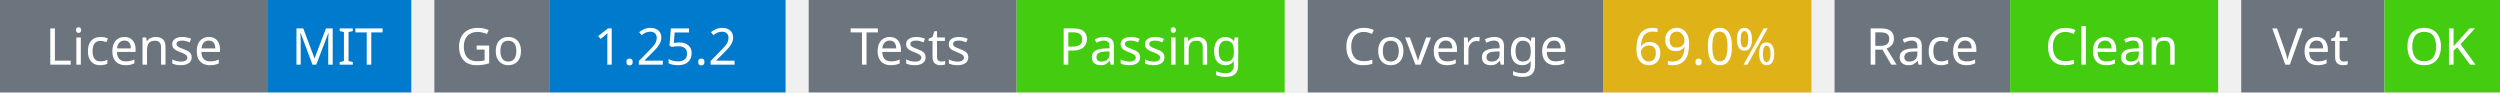
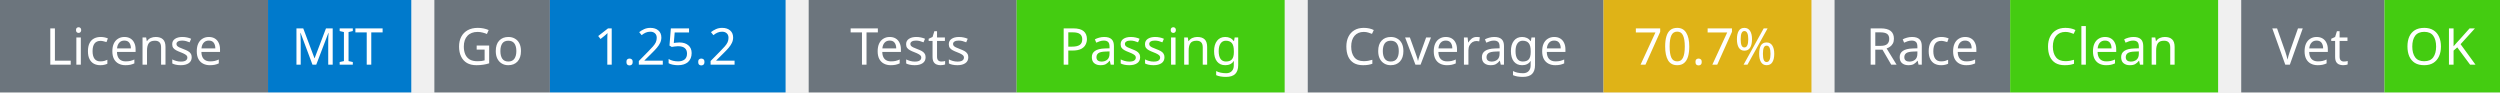
<svg xmlns="http://www.w3.org/2000/svg" width="541" height="20" viewBox="0 0 541 20">
  <g transform="translate(0, 0)">
    <rect x="0" y="0" width="58" height="20" fill="#6c757d" />
    <rect x="58" y="0" width="31" height="20" fill="#007acc" />
    <text x="29" y="14" text-anchor="middle" font-family="sans-serif" font-size="11" fill="white">License</text>
    <text x="73" y="14" text-anchor="middle" font-family="sans-serif" font-size="11" fill="white">MIT</text>
  </g>
  <g transform="translate(94, 0)">
    <rect x="0" y="0" width="25" height="20" fill="#6c757d" />
    <rect x="25" y="0" width="51" height="20" fill="#007acc" />
    <text x="12" y="14" text-anchor="middle" font-family="sans-serif" font-size="11" fill="white">Go</text>
    <text x="50" y="14" text-anchor="middle" font-family="sans-serif" font-size="11" fill="white">1.25.2</text>
  </g>
  <g transform="translate(175, 0)">
    <rect x="0" y="0" width="45" height="20" fill="#6c757d" />
    <rect x="45" y="0" width="58" height="20" fill="#4c1" />
    <text x="22" y="14" text-anchor="middle" font-family="sans-serif" font-size="11" fill="white">Tests</text>
    <text x="74" y="14" text-anchor="middle" font-family="sans-serif" font-size="11" fill="white">Passing</text>
  </g>
  <g transform="translate(283, 0)">
    <rect x="0" y="0" width="64" height="20" fill="#6c757d" />
    <rect x="64" y="0" width="45" height="20" fill="#dfb317" />
    <text x="32" y="14" text-anchor="middle" font-family="sans-serif" font-size="11" fill="white">Coverage</text>
-     <text x="86" y="14" text-anchor="middle" font-family="sans-serif" font-size="11" fill="white">69.0%</text>
+     <text x="86" y="14" text-anchor="middle" font-family="sans-serif" font-size="11" fill="white">70.7%</text>
  </g>
  <g transform="translate(397, 0)">
    <rect x="0" y="0" width="38" height="20" fill="#6c757d" />
    <rect x="38" y="0" width="45" height="20" fill="#4c1" />
    <text x="19" y="14" text-anchor="middle" font-family="sans-serif" font-size="11" fill="white">Race</text>
    <text x="60" y="14" text-anchor="middle" font-family="sans-serif" font-size="11" fill="white">Clean</text>
  </g>
  <g transform="translate(485, 0)">
    <rect x="0" y="0" width="31" height="20" fill="#6c757d" />
    <rect x="31" y="0" width="25" height="20" fill="#4c1" />
    <text x="15" y="14" text-anchor="middle" font-family="sans-serif" font-size="11" fill="white">Vet</text>
    <text x="43" y="14" text-anchor="middle" font-family="sans-serif" font-size="11" fill="white">OK</text>
  </g>
</svg>
